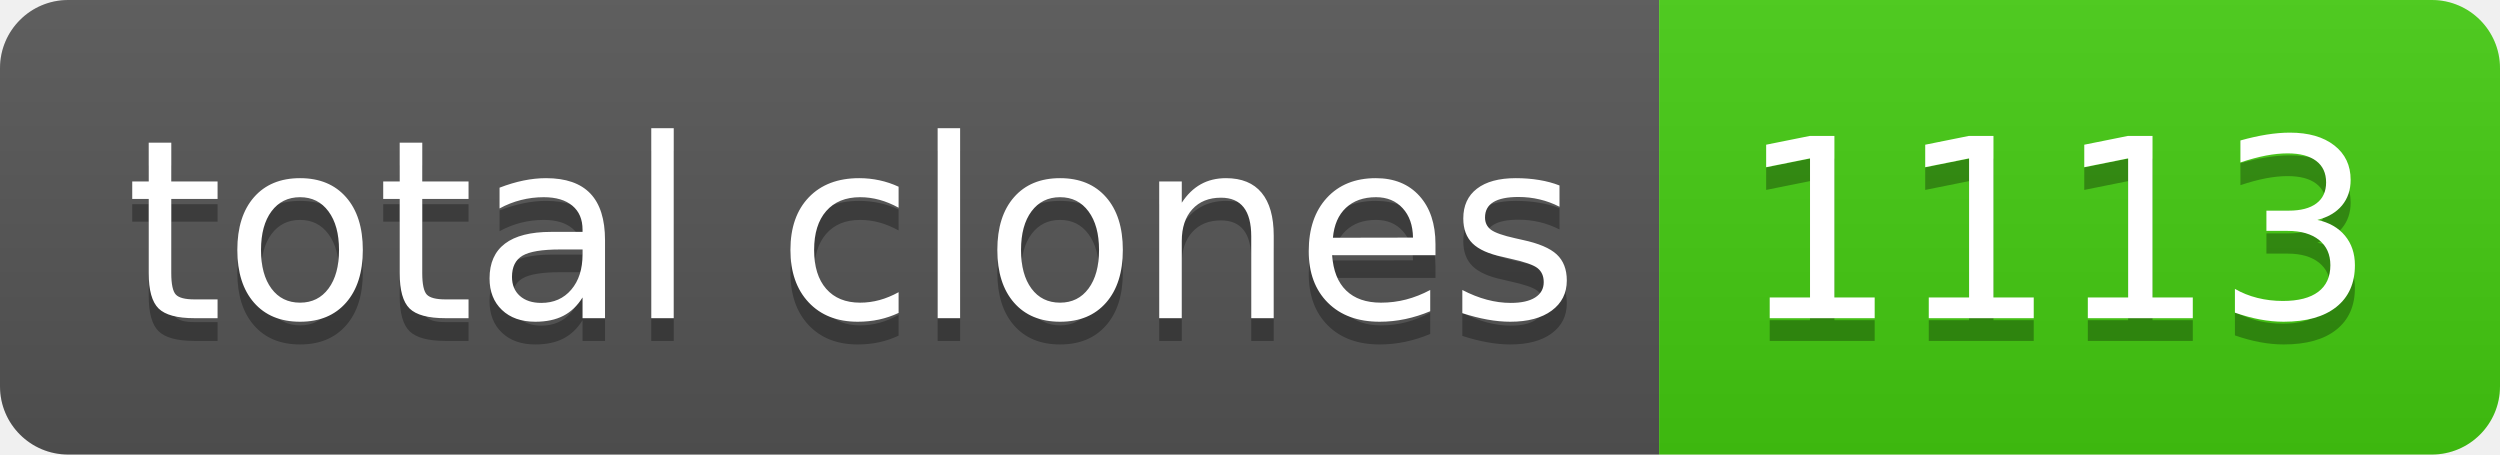
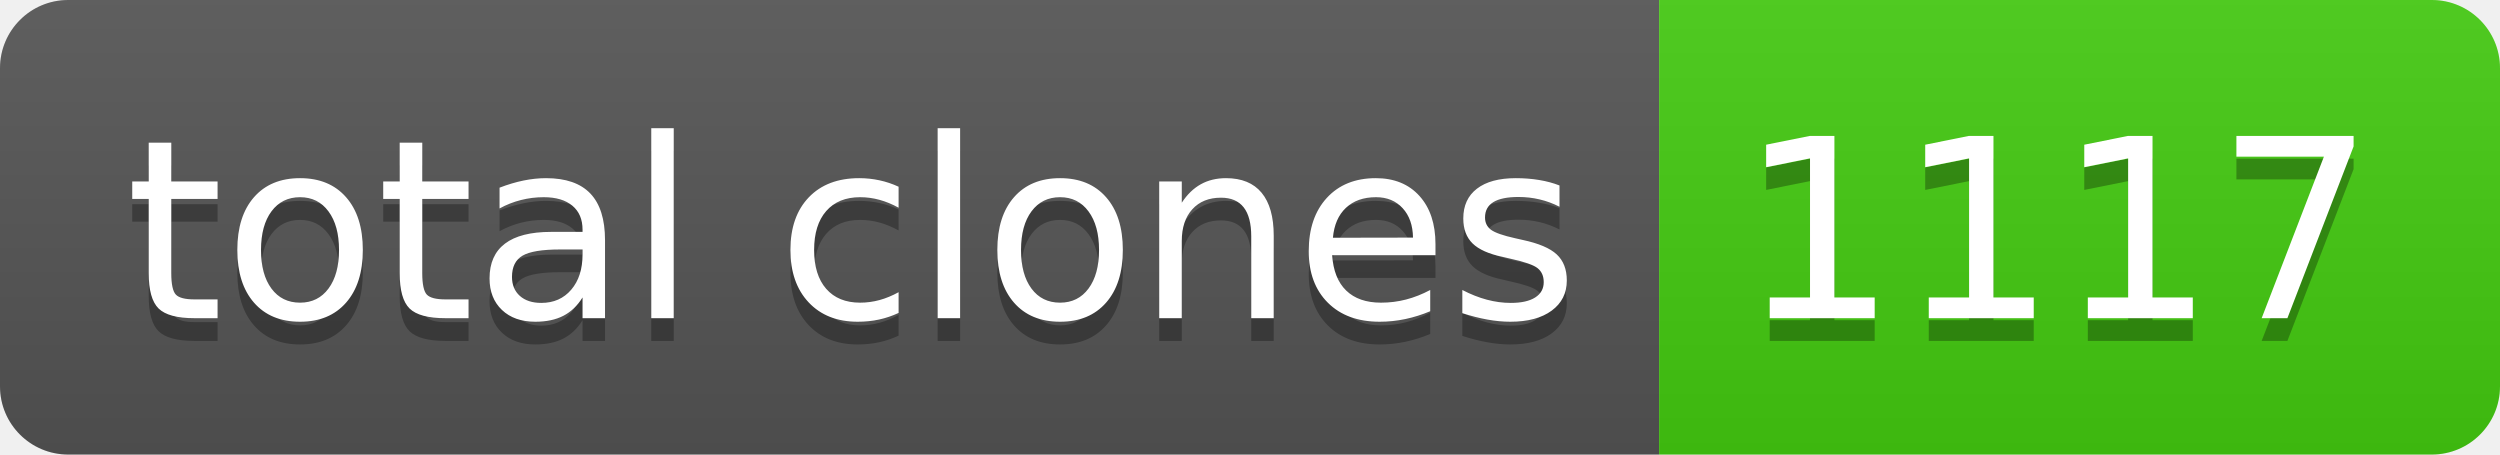
- <svg xmlns="http://www.w3.org/2000/svg" width="110" height="20" role="img" aria-label="total clones: 1113">
+ <svg xmlns="http://www.w3.org/2000/svg" width="110" height="20" role="img" aria-label="total clones: 1117">
  <linearGradient id="s" x2="0" y2="100%">
    <stop offset="0" stop-color="#bbb" stop-opacity=".1" />
    <stop offset="1" stop-opacity=".1" />
  </linearGradient>
  <clipPath id="r">
    <rect width="110" height="20" rx="3" fill="#fff" />
  </clipPath>
  <g clip-path="url(#r)">
    <rect width="73" height="20" fill="#555" />
    <rect x="73" width="37" height="20" fill="#4c1" />
    <rect width="110" height="20" fill="url(#s)" />
  </g>
  <g fill="#fff" text-anchor="middle" font-family="Verdana,Geneva,DejaVu Sans,sans-serif" text-rendering="geometricPrecision" font-size="110">
    <text aria-hidden="true" x="375" y="150" fill="#010101" fill-opacity=".3" transform="scale(.1)" textLength="630">total clones</text>
    <text x="375" y="140" transform="scale(.1)" fill="#fff" textLength="630">total clones</text>
-     <text aria-hidden="true" x="905" y="150" fill="#010101" fill-opacity=".3" transform="scale(.1)" textLength="270">1113</text>
-     <text x="905" y="140" transform="scale(.1)" fill="#fff" textLength="270">1113</text>
+     <text aria-hidden="true" x="905" y="150" fill="#010101" fill-opacity=".3" transform="scale(.1)" textLength="270">1117</text>
+     <text x="905" y="140" transform="scale(.1)" fill="#fff" textLength="270">1117</text>
  </g>
</svg>
